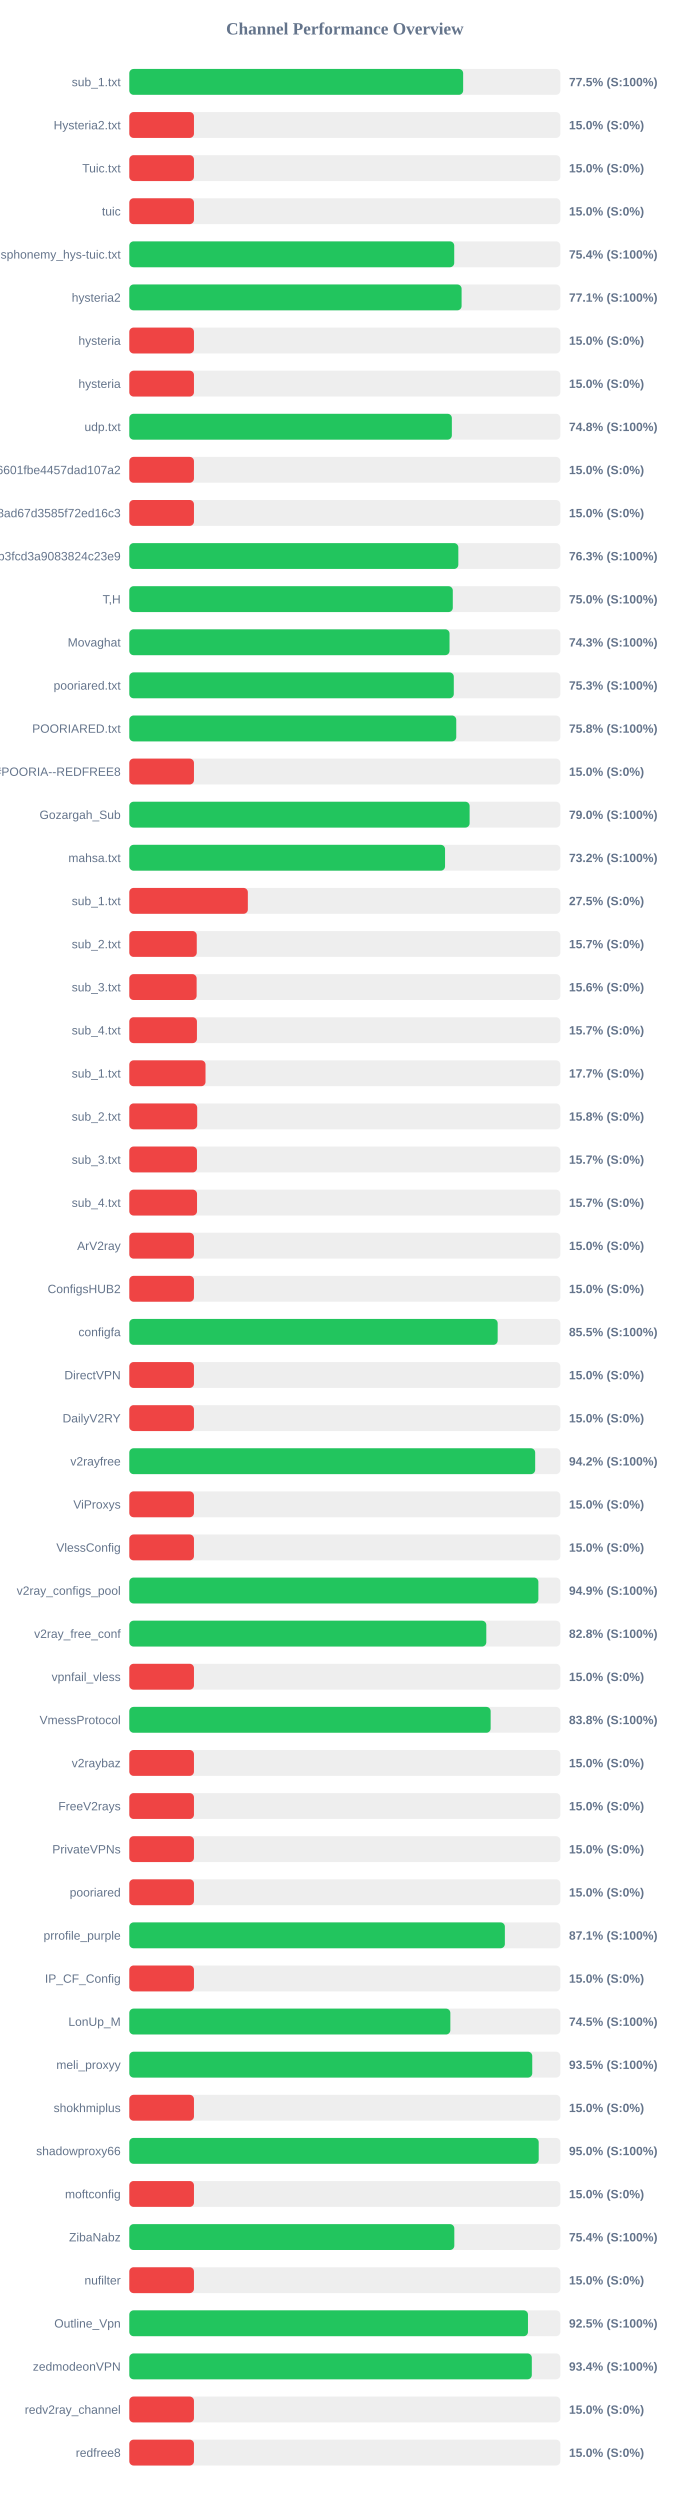
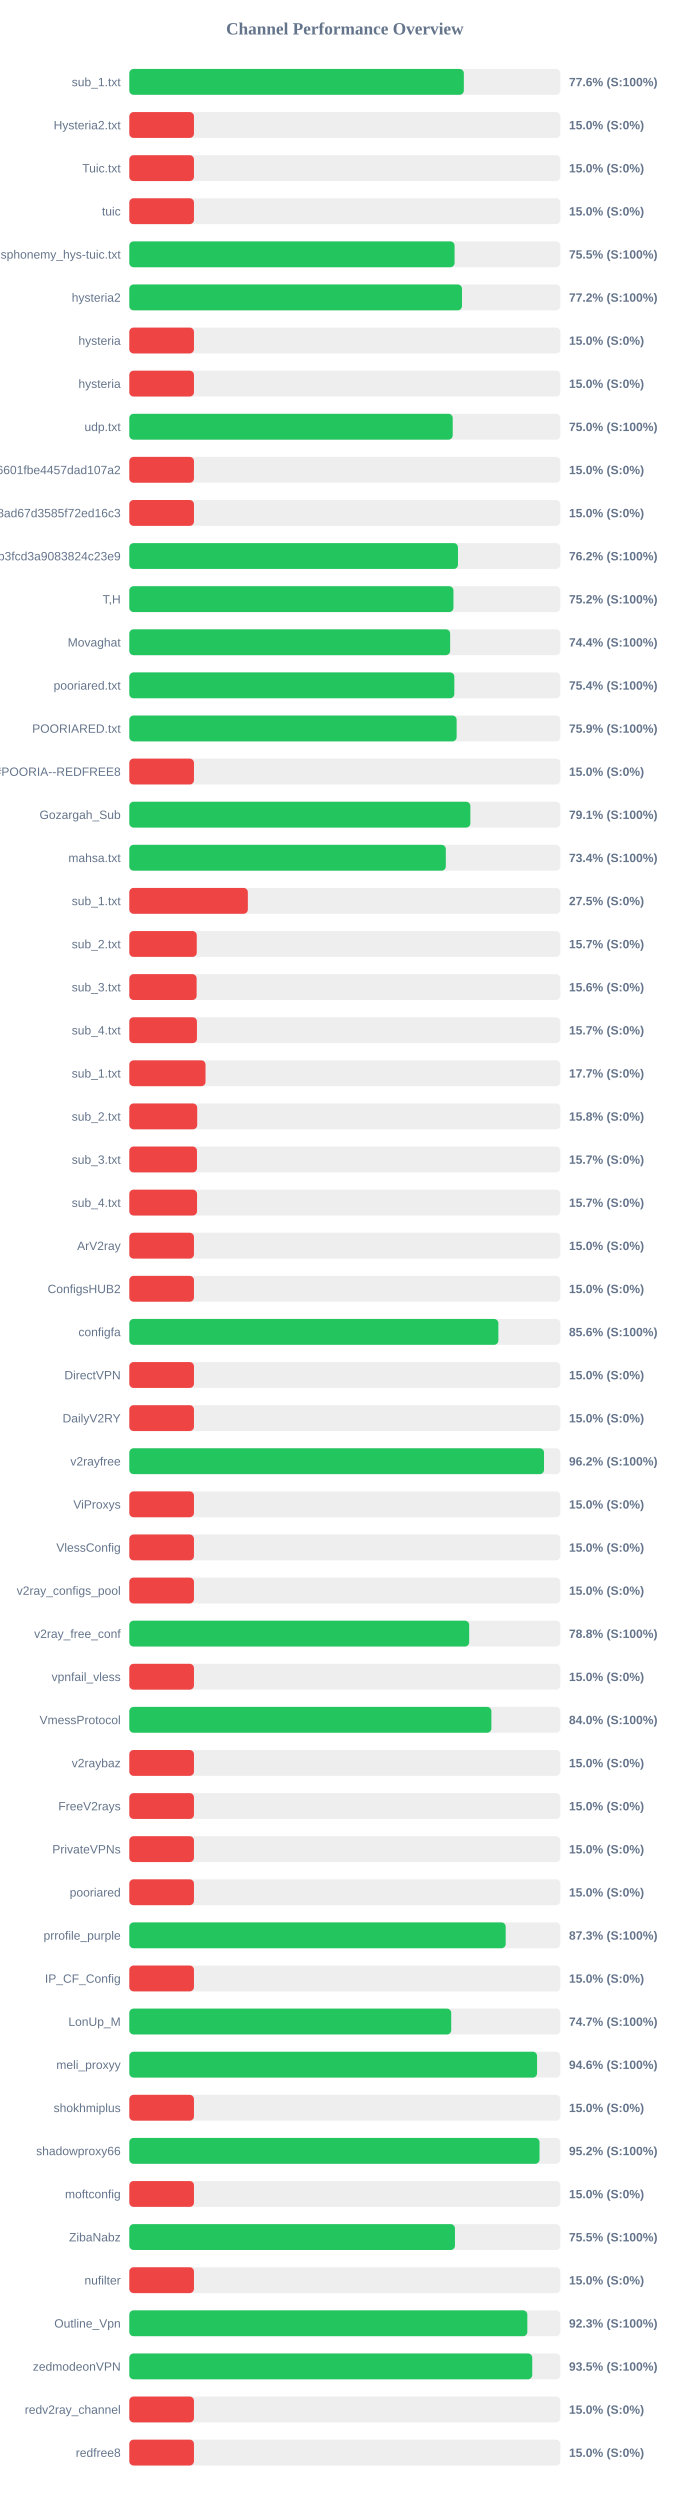
<svg xmlns="http://www.w3.org/2000/svg" width="800" height="2900" version="1.1">
  <style>
        .row { font: 14px Arial; fill: #64748b; }
        .score { font: bold 14px Arial; fill: #64748b; }
    </style>
  <text x="400" y="40" text-anchor="middle" font-size="20px" font-weight="bold" fill="#64748b">Channel Performance Overview</text>
  <rect x="150" y="80" width="500" height="30" fill="#eee" rx="5" />
-   <rect x="150" y="80" width="387.25" height="30" fill="#22c55e" rx="5" />
+   <rect x="150" y="80" width="388.05" height="30" fill="#22c55e" rx="5" />
  <text x="140" y="100" text-anchor="end" class="row">sub_1.txt</text>
-   <text x="660" y="100" text-anchor="start" class="score">77.5% (S:100%)</text>
+   <text x="660" y="100" text-anchor="start" class="score">77.6% (S:100%)</text>
  <rect x="150" y="130" width="500" height="30" fill="#eee" rx="5" />
  <rect x="150" y="130" width="75.0" height="30" fill="#ef4444" rx="5" />
  <text x="140" y="150" text-anchor="end" class="row">Hysteria2.txt</text>
  <text x="660" y="150" text-anchor="start" class="score">15.0% (S:0%)</text>
  <rect x="150" y="180" width="500" height="30" fill="#eee" rx="5" />
  <rect x="150" y="180" width="75.0" height="30" fill="#ef4444" rx="5" />
  <text x="140" y="200" text-anchor="end" class="row">Tuic.txt</text>
  <text x="660" y="200" text-anchor="start" class="score">15.0% (S:0%)</text>
  <rect x="150" y="230" width="500" height="30" fill="#eee" rx="5" />
  <rect x="150" y="230" width="75.0" height="30" fill="#ef4444" rx="5" />
  <text x="140" y="250" text-anchor="end" class="row">tuic</text>
  <text x="660" y="250" text-anchor="start" class="score">15.0% (S:0%)</text>
  <rect x="150" y="280" width="500" height="30" fill="#eee" rx="5" />
-   <rect x="150" y="280" width="376.9" height="30" fill="#22c55e" rx="5" />
+   <rect x="150" y="280" width="377.3" height="30" fill="#22c55e" rx="5" />
  <text x="140" y="300" text-anchor="end" class="row">ndsphonemy_hys-tuic.txt</text>
-   <text x="660" y="300" text-anchor="start" class="score">75.4% (S:100%)</text>
+   <text x="660" y="300" text-anchor="start" class="score">75.5% (S:100%)</text>
  <rect x="150" y="330" width="500" height="30" fill="#eee" rx="5" />
-   <rect x="150" y="330" width="385.45" height="30" fill="#22c55e" rx="5" />
+   <rect x="150" y="330" width="385.9" height="30" fill="#22c55e" rx="5" />
  <text x="140" y="350" text-anchor="end" class="row">hysteria2</text>
-   <text x="660" y="350" text-anchor="start" class="score">77.1% (S:100%)</text>
+   <text x="660" y="350" text-anchor="start" class="score">77.2% (S:100%)</text>
  <rect x="150" y="380" width="500" height="30" fill="#eee" rx="5" />
  <rect x="150" y="380" width="75.0" height="30" fill="#ef4444" rx="5" />
  <text x="140" y="400" text-anchor="end" class="row">hysteria</text>
  <text x="660" y="400" text-anchor="start" class="score">15.0% (S:0%)</text>
  <rect x="150" y="430" width="500" height="30" fill="#eee" rx="5" />
  <rect x="150" y="430" width="75.0" height="30" fill="#ef4444" rx="5" />
  <text x="140" y="450" text-anchor="end" class="row">hysteria</text>
  <text x="660" y="450" text-anchor="start" class="score">15.0% (S:0%)</text>
  <rect x="150" y="480" width="500" height="30" fill="#eee" rx="5" />
-   <rect x="150" y="480" width="374.15" height="30" fill="#22c55e" rx="5" />
+   <rect x="150" y="480" width="375.15" height="30" fill="#22c55e" rx="5" />
  <text x="140" y="500" text-anchor="end" class="row">udp.txt</text>
-   <text x="660" y="500" text-anchor="start" class="score">74.8% (S:100%)</text>
+   <text x="660" y="500" text-anchor="start" class="score">75.0% (S:100%)</text>
  <rect x="150" y="530" width="500" height="30" fill="#eee" rx="5" />
  <rect x="150" y="530" width="75.0" height="30" fill="#ef4444" rx="5" />
  <text x="140" y="550" text-anchor="end" class="row">6ca22ad3b96aa6601fbe4457dad107a2</text>
  <text x="660" y="550" text-anchor="start" class="score">15.0% (S:0%)</text>
  <rect x="150" y="580" width="500" height="30" fill="#eee" rx="5" />
  <rect x="150" y="580" width="75.0" height="30" fill="#ef4444" rx="5" />
  <text x="140" y="600" text-anchor="end" class="row">d2ddf60933dd08ad67d3585f72ed16c3</text>
  <text x="660" y="600" text-anchor="start" class="score">15.0% (S:0%)</text>
  <rect x="150" y="630" width="500" height="30" fill="#eee" rx="5" />
-   <rect x="150" y="630" width="381.65" height="30" fill="#22c55e" rx="5" />
+   <rect x="150" y="630" width="381.25" height="30" fill="#22c55e" rx="5" />
  <text x="140" y="650" text-anchor="end" class="row">subscribe?token=8bc38a0c131e9b3fcd3a9083824c23e9</text>
-   <text x="660" y="650" text-anchor="start" class="score">76.3% (S:100%)</text>
+   <text x="660" y="650" text-anchor="start" class="score">76.2% (S:100%)</text>
  <rect x="150" y="680" width="500" height="30" fill="#eee" rx="5" />
-   <rect x="150" y="680" width="375.25" height="30" fill="#22c55e" rx="5" />
+   <rect x="150" y="680" width="376.0" height="30" fill="#22c55e" rx="5" />
  <text x="140" y="700" text-anchor="end" class="row">T,H</text>
-   <text x="660" y="700" text-anchor="start" class="score">75.0% (S:100%)</text>
+   <text x="660" y="700" text-anchor="start" class="score">75.2% (S:100%)</text>
  <rect x="150" y="730" width="500" height="30" fill="#eee" rx="5" />
-   <rect x="150" y="730" width="371.45" height="30" fill="#22c55e" rx="5" />
+   <rect x="150" y="730" width="372.15" height="30" fill="#22c55e" rx="5" />
  <text x="140" y="750" text-anchor="end" class="row">Movaghat</text>
-   <text x="660" y="750" text-anchor="start" class="score">74.3% (S:100%)</text>
+   <text x="660" y="750" text-anchor="start" class="score">74.4% (S:100%)</text>
  <rect x="150" y="780" width="500" height="30" fill="#eee" rx="5" />
-   <rect x="150" y="780" width="376.4" height="30" fill="#22c55e" rx="5" />
+   <rect x="150" y="780" width="377.0" height="30" fill="#22c55e" rx="5" />
  <text x="140" y="800" text-anchor="end" class="row">pooriared.txt</text>
-   <text x="660" y="800" text-anchor="start" class="score">75.3% (S:100%)</text>
+   <text x="660" y="800" text-anchor="start" class="score">75.4% (S:100%)</text>
  <rect x="150" y="830" width="500" height="30" fill="#eee" rx="5" />
-   <rect x="150" y="830" width="379.25" height="30" fill="#22c55e" rx="5" />
+   <rect x="150" y="830" width="379.7" height="30" fill="#22c55e" rx="5" />
  <text x="140" y="850" text-anchor="end" class="row">POORIARED.txt</text>
-   <text x="660" y="850" text-anchor="start" class="score">75.8% (S:100%)</text>
+   <text x="660" y="850" text-anchor="start" class="score">75.9% (S:100%)</text>
  <rect x="150" y="880" width="500" height="30" fill="#eee" rx="5" />
  <rect x="150" y="880" width="75.0" height="30" fill="#ef4444" rx="5" />
  <text x="140" y="900" text-anchor="end" class="row">POORIA--REDFREE8.txt#POORIA--REDFREE8</text>
  <text x="660" y="900" text-anchor="start" class="score">15.0% (S:0%)</text>
  <rect x="150" y="930" width="500" height="30" fill="#eee" rx="5" />
-   <rect x="150" y="930" width="394.75" height="30" fill="#22c55e" rx="5" />
+   <rect x="150" y="930" width="395.6" height="30" fill="#22c55e" rx="5" />
  <text x="140" y="950" text-anchor="end" class="row">Gozargah_Sub</text>
-   <text x="660" y="950" text-anchor="start" class="score">79.0% (S:100%)</text>
+   <text x="660" y="950" text-anchor="start" class="score">79.1% (S:100%)</text>
  <rect x="150" y="980" width="500" height="30" fill="#eee" rx="5" />
-   <rect x="150" y="980" width="366.25" height="30" fill="#22c55e" rx="5" />
+   <rect x="150" y="980" width="367.15" height="30" fill="#22c55e" rx="5" />
  <text x="140" y="1000" text-anchor="end" class="row">mahsa.txt</text>
-   <text x="660" y="1000" text-anchor="start" class="score">73.2% (S:100%)</text>
+   <text x="660" y="1000" text-anchor="start" class="score">73.4% (S:100%)</text>
  <rect x="150" y="1030" width="500" height="30" fill="#eee" rx="5" />
  <rect x="150" y="1030" width="137.5" height="30" fill="#ef4444" rx="5" />
  <text x="140" y="1050" text-anchor="end" class="row">sub_1.txt</text>
  <text x="660" y="1050" text-anchor="start" class="score">27.5% (S:0%)</text>
  <rect x="150" y="1080" width="500" height="30" fill="#eee" rx="5" />
  <rect x="150" y="1080" width="78.25" height="30" fill="#ef4444" rx="5" />
  <text x="140" y="1100" text-anchor="end" class="row">sub_2.txt</text>
  <text x="660" y="1100" text-anchor="start" class="score">15.7% (S:0%)</text>
  <rect x="150" y="1130" width="500" height="30" fill="#eee" rx="5" />
  <rect x="150" y="1130" width="78.1" height="30" fill="#ef4444" rx="5" />
  <text x="140" y="1150" text-anchor="end" class="row">sub_3.txt</text>
  <text x="660" y="1150" text-anchor="start" class="score">15.6% (S:0%)</text>
  <rect x="150" y="1180" width="500" height="30" fill="#eee" rx="5" />
  <rect x="150" y="1180" width="78.45" height="30" fill="#ef4444" rx="5" />
  <text x="140" y="1200" text-anchor="end" class="row">sub_4.txt</text>
  <text x="660" y="1200" text-anchor="start" class="score">15.7% (S:0%)</text>
  <rect x="150" y="1230" width="500" height="30" fill="#eee" rx="5" />
  <rect x="150" y="1230" width="88.4" height="30" fill="#ef4444" rx="5" />
  <text x="140" y="1250" text-anchor="end" class="row">sub_1.txt</text>
  <text x="660" y="1250" text-anchor="start" class="score">17.7% (S:0%)</text>
  <rect x="150" y="1280" width="500" height="30" fill="#eee" rx="5" />
  <rect x="150" y="1280" width="78.75" height="30" fill="#ef4444" rx="5" />
  <text x="140" y="1300" text-anchor="end" class="row">sub_2.txt</text>
  <text x="660" y="1300" text-anchor="start" class="score">15.8% (S:0%)</text>
  <rect x="150" y="1330" width="500" height="30" fill="#eee" rx="5" />
  <rect x="150" y="1330" width="78.5" height="30" fill="#ef4444" rx="5" />
  <text x="140" y="1350" text-anchor="end" class="row">sub_3.txt</text>
  <text x="660" y="1350" text-anchor="start" class="score">15.7% (S:0%)</text>
  <rect x="150" y="1380" width="500" height="30" fill="#eee" rx="5" />
  <rect x="150" y="1380" width="78.55" height="30" fill="#ef4444" rx="5" />
  <text x="140" y="1400" text-anchor="end" class="row">sub_4.txt</text>
  <text x="660" y="1400" text-anchor="start" class="score">15.7% (S:0%)</text>
  <rect x="150" y="1430" width="500" height="30" fill="#eee" rx="5" />
  <rect x="150" y="1430" width="75.0" height="30" fill="#ef4444" rx="5" />
  <text x="140" y="1450" text-anchor="end" class="row">ArV2ray</text>
  <text x="660" y="1450" text-anchor="start" class="score">15.0% (S:0%)</text>
  <rect x="150" y="1480" width="500" height="30" fill="#eee" rx="5" />
  <rect x="150" y="1480" width="75.0" height="30" fill="#ef4444" rx="5" />
  <text x="140" y="1500" text-anchor="end" class="row">ConfigsHUB2</text>
  <text x="660" y="1500" text-anchor="start" class="score">15.0% (S:0%)</text>
  <rect x="150" y="1530" width="500" height="30" fill="#eee" rx="5" />
-   <rect x="150" y="1530" width="427.3" height="30" fill="#22c55e" rx="5" />
+   <rect x="150" y="1530" width="428.1" height="30" fill="#22c55e" rx="5" />
  <text x="140" y="1550" text-anchor="end" class="row">configfa</text>
-   <text x="660" y="1550" text-anchor="start" class="score">85.5% (S:100%)</text>
+   <text x="660" y="1550" text-anchor="start" class="score">85.6% (S:100%)</text>
  <rect x="150" y="1580" width="500" height="30" fill="#eee" rx="5" />
  <rect x="150" y="1580" width="75.0" height="30" fill="#ef4444" rx="5" />
  <text x="140" y="1600" text-anchor="end" class="row">DirectVPN</text>
  <text x="660" y="1600" text-anchor="start" class="score">15.0% (S:0%)</text>
  <rect x="150" y="1630" width="500" height="30" fill="#eee" rx="5" />
  <rect x="150" y="1630" width="75.0" height="30" fill="#ef4444" rx="5" />
  <text x="140" y="1650" text-anchor="end" class="row">DailyV2RY</text>
  <text x="660" y="1650" text-anchor="start" class="score">15.0% (S:0%)</text>
  <rect x="150" y="1680" width="500" height="30" fill="#eee" rx="5" />
-   <rect x="150" y="1680" width="470.8" height="30" fill="#22c55e" rx="5" />
+   <rect x="150" y="1680" width="481.05" height="30" fill="#22c55e" rx="5" />
  <text x="140" y="1700" text-anchor="end" class="row">v2rayfree</text>
-   <text x="660" y="1700" text-anchor="start" class="score">94.2% (S:100%)</text>
+   <text x="660" y="1700" text-anchor="start" class="score">96.2% (S:100%)</text>
  <rect x="150" y="1730" width="500" height="30" fill="#eee" rx="5" />
  <rect x="150" y="1730" width="75.0" height="30" fill="#ef4444" rx="5" />
  <text x="140" y="1750" text-anchor="end" class="row">ViProxys</text>
  <text x="660" y="1750" text-anchor="start" class="score">15.0% (S:0%)</text>
  <rect x="150" y="1780" width="500" height="30" fill="#eee" rx="5" />
  <rect x="150" y="1780" width="75.0" height="30" fill="#ef4444" rx="5" />
  <text x="140" y="1800" text-anchor="end" class="row">VlessConfig</text>
  <text x="660" y="1800" text-anchor="start" class="score">15.0% (S:0%)</text>
  <rect x="150" y="1830" width="500" height="30" fill="#eee" rx="5" />
-   <rect x="150" y="1830" width="474.5" height="30" fill="#22c55e" rx="5" />
+   <rect x="150" y="1830" width="75.0" height="30" fill="#ef4444" rx="5" />
  <text x="140" y="1850" text-anchor="end" class="row">v2ray_configs_pool</text>
-   <text x="660" y="1850" text-anchor="start" class="score">94.9% (S:100%)</text>
+   <text x="660" y="1850" text-anchor="start" class="score">15.0% (S:0%)</text>
  <rect x="150" y="1880" width="500" height="30" fill="#eee" rx="5" />
-   <rect x="150" y="1880" width="414.1" height="30" fill="#22c55e" rx="5" />
+   <rect x="150" y="1880" width="394.25" height="30" fill="#22c55e" rx="5" />
  <text x="140" y="1900" text-anchor="end" class="row">v2ray_free_conf</text>
-   <text x="660" y="1900" text-anchor="start" class="score">82.8% (S:100%)</text>
+   <text x="660" y="1900" text-anchor="start" class="score">78.8% (S:100%)</text>
  <rect x="150" y="1930" width="500" height="30" fill="#eee" rx="5" />
  <rect x="150" y="1930" width="75.0" height="30" fill="#ef4444" rx="5" />
  <text x="140" y="1950" text-anchor="end" class="row">vpnfail_vless</text>
  <text x="660" y="1950" text-anchor="start" class="score">15.0% (S:0%)</text>
  <rect x="150" y="1980" width="500" height="30" fill="#eee" rx="5" />
-   <rect x="150" y="1980" width="419.15" height="30" fill="#22c55e" rx="5" />
+   <rect x="150" y="1980" width="420.0" height="30" fill="#22c55e" rx="5" />
  <text x="140" y="2000" text-anchor="end" class="row">VmessProtocol</text>
-   <text x="660" y="2000" text-anchor="start" class="score">83.8% (S:100%)</text>
+   <text x="660" y="2000" text-anchor="start" class="score">84.0% (S:100%)</text>
  <rect x="150" y="2030" width="500" height="30" fill="#eee" rx="5" />
  <rect x="150" y="2030" width="75.0" height="30" fill="#ef4444" rx="5" />
  <text x="140" y="2050" text-anchor="end" class="row">v2raybaz</text>
  <text x="660" y="2050" text-anchor="start" class="score">15.0% (S:0%)</text>
  <rect x="150" y="2080" width="500" height="30" fill="#eee" rx="5" />
  <rect x="150" y="2080" width="75.0" height="30" fill="#ef4444" rx="5" />
  <text x="140" y="2100" text-anchor="end" class="row">FreeV2rays</text>
  <text x="660" y="2100" text-anchor="start" class="score">15.0% (S:0%)</text>
  <rect x="150" y="2130" width="500" height="30" fill="#eee" rx="5" />
  <rect x="150" y="2130" width="75.0" height="30" fill="#ef4444" rx="5" />
  <text x="140" y="2150" text-anchor="end" class="row">PrivateVPNs</text>
  <text x="660" y="2150" text-anchor="start" class="score">15.0% (S:0%)</text>
  <rect x="150" y="2180" width="500" height="30" fill="#eee" rx="5" />
  <rect x="150" y="2180" width="75.0" height="30" fill="#ef4444" rx="5" />
  <text x="140" y="2200" text-anchor="end" class="row">pooriared</text>
  <text x="660" y="2200" text-anchor="start" class="score">15.0% (S:0%)</text>
  <rect x="150" y="2230" width="500" height="30" fill="#eee" rx="5" />
-   <rect x="150" y="2230" width="435.65" height="30" fill="#22c55e" rx="5" />
+   <rect x="150" y="2230" width="436.6" height="30" fill="#22c55e" rx="5" />
  <text x="140" y="2250" text-anchor="end" class="row">prrofile_purple</text>
-   <text x="660" y="2250" text-anchor="start" class="score">87.1% (S:100%)</text>
+   <text x="660" y="2250" text-anchor="start" class="score">87.3% (S:100%)</text>
  <rect x="150" y="2280" width="500" height="30" fill="#eee" rx="5" />
  <rect x="150" y="2280" width="75.0" height="30" fill="#ef4444" rx="5" />
  <text x="140" y="2300" text-anchor="end" class="row">IP_CF_Config</text>
  <text x="660" y="2300" text-anchor="start" class="score">15.0% (S:0%)</text>
  <rect x="150" y="2330" width="500" height="30" fill="#eee" rx="5" />
-   <rect x="150" y="2330" width="372.4" height="30" fill="#22c55e" rx="5" />
+   <rect x="150" y="2330" width="373.4" height="30" fill="#22c55e" rx="5" />
  <text x="140" y="2350" text-anchor="end" class="row">LonUp_M</text>
-   <text x="660" y="2350" text-anchor="start" class="score">74.5% (S:100%)</text>
+   <text x="660" y="2350" text-anchor="start" class="score">74.7% (S:100%)</text>
  <rect x="150" y="2380" width="500" height="30" fill="#eee" rx="5" />
-   <rect x="150" y="2380" width="467.4" height="30" fill="#22c55e" rx="5" />
+   <rect x="150" y="2380" width="473.0" height="30" fill="#22c55e" rx="5" />
  <text x="140" y="2400" text-anchor="end" class="row">meli_proxyy</text>
-   <text x="660" y="2400" text-anchor="start" class="score">93.5% (S:100%)</text>
+   <text x="660" y="2400" text-anchor="start" class="score">94.6% (S:100%)</text>
  <rect x="150" y="2430" width="500" height="30" fill="#eee" rx="5" />
  <rect x="150" y="2430" width="75.0" height="30" fill="#ef4444" rx="5" />
  <text x="140" y="2450" text-anchor="end" class="row">shokhmiplus</text>
  <text x="660" y="2450" text-anchor="start" class="score">15.0% (S:0%)</text>
  <rect x="150" y="2480" width="500" height="30" fill="#eee" rx="5" />
-   <rect x="150" y="2480" width="474.9" height="30" fill="#22c55e" rx="5" />
+   <rect x="150" y="2480" width="475.85" height="30" fill="#22c55e" rx="5" />
  <text x="140" y="2500" text-anchor="end" class="row">shadowproxy66</text>
-   <text x="660" y="2500" text-anchor="start" class="score">95.0% (S:100%)</text>
+   <text x="660" y="2500" text-anchor="start" class="score">95.2% (S:100%)</text>
  <rect x="150" y="2530" width="500" height="30" fill="#eee" rx="5" />
  <rect x="150" y="2530" width="75.0" height="30" fill="#ef4444" rx="5" />
  <text x="140" y="2550" text-anchor="end" class="row">moftconfig</text>
  <text x="660" y="2550" text-anchor="start" class="score">15.0% (S:0%)</text>
  <rect x="150" y="2580" width="500" height="30" fill="#eee" rx="5" />
-   <rect x="150" y="2580" width="377.0" height="30" fill="#22c55e" rx="5" />
+   <rect x="150" y="2580" width="377.75" height="30" fill="#22c55e" rx="5" />
  <text x="140" y="2600" text-anchor="end" class="row">ZibaNabz</text>
-   <text x="660" y="2600" text-anchor="start" class="score">75.4% (S:100%)</text>
+   <text x="660" y="2600" text-anchor="start" class="score">75.5% (S:100%)</text>
  <rect x="150" y="2630" width="500" height="30" fill="#eee" rx="5" />
  <rect x="150" y="2630" width="75.0" height="30" fill="#ef4444" rx="5" />
  <text x="140" y="2650" text-anchor="end" class="row">nufilter</text>
  <text x="660" y="2650" text-anchor="start" class="score">15.0% (S:0%)</text>
  <rect x="150" y="2680" width="500" height="30" fill="#eee" rx="5" />
-   <rect x="150" y="2680" width="462.45" height="30" fill="#22c55e" rx="5" />
+   <rect x="150" y="2680" width="461.7" height="30" fill="#22c55e" rx="5" />
  <text x="140" y="2700" text-anchor="end" class="row">Outline_Vpn</text>
-   <text x="660" y="2700" text-anchor="start" class="score">92.5% (S:100%)</text>
+   <text x="660" y="2700" text-anchor="start" class="score">92.3% (S:100%)</text>
  <rect x="150" y="2730" width="500" height="30" fill="#eee" rx="5" />
-   <rect x="150" y="2730" width="466.9" height="30" fill="#22c55e" rx="5" />
+   <rect x="150" y="2730" width="467.4" height="30" fill="#22c55e" rx="5" />
  <text x="140" y="2750" text-anchor="end" class="row">zedmodeonVPN</text>
-   <text x="660" y="2750" text-anchor="start" class="score">93.4% (S:100%)</text>
+   <text x="660" y="2750" text-anchor="start" class="score">93.5% (S:100%)</text>
  <rect x="150" y="2780" width="500" height="30" fill="#eee" rx="5" />
  <rect x="150" y="2780" width="75.0" height="30" fill="#ef4444" rx="5" />
  <text x="140" y="2800" text-anchor="end" class="row">redv2ray_channel</text>
  <text x="660" y="2800" text-anchor="start" class="score">15.0% (S:0%)</text>
  <rect x="150" y="2830" width="500" height="30" fill="#eee" rx="5" />
  <rect x="150" y="2830" width="75.0" height="30" fill="#ef4444" rx="5" />
  <text x="140" y="2850" text-anchor="end" class="row">redfree8</text>
  <text x="660" y="2850" text-anchor="start" class="score">15.0% (S:0%)</text>
</svg>
